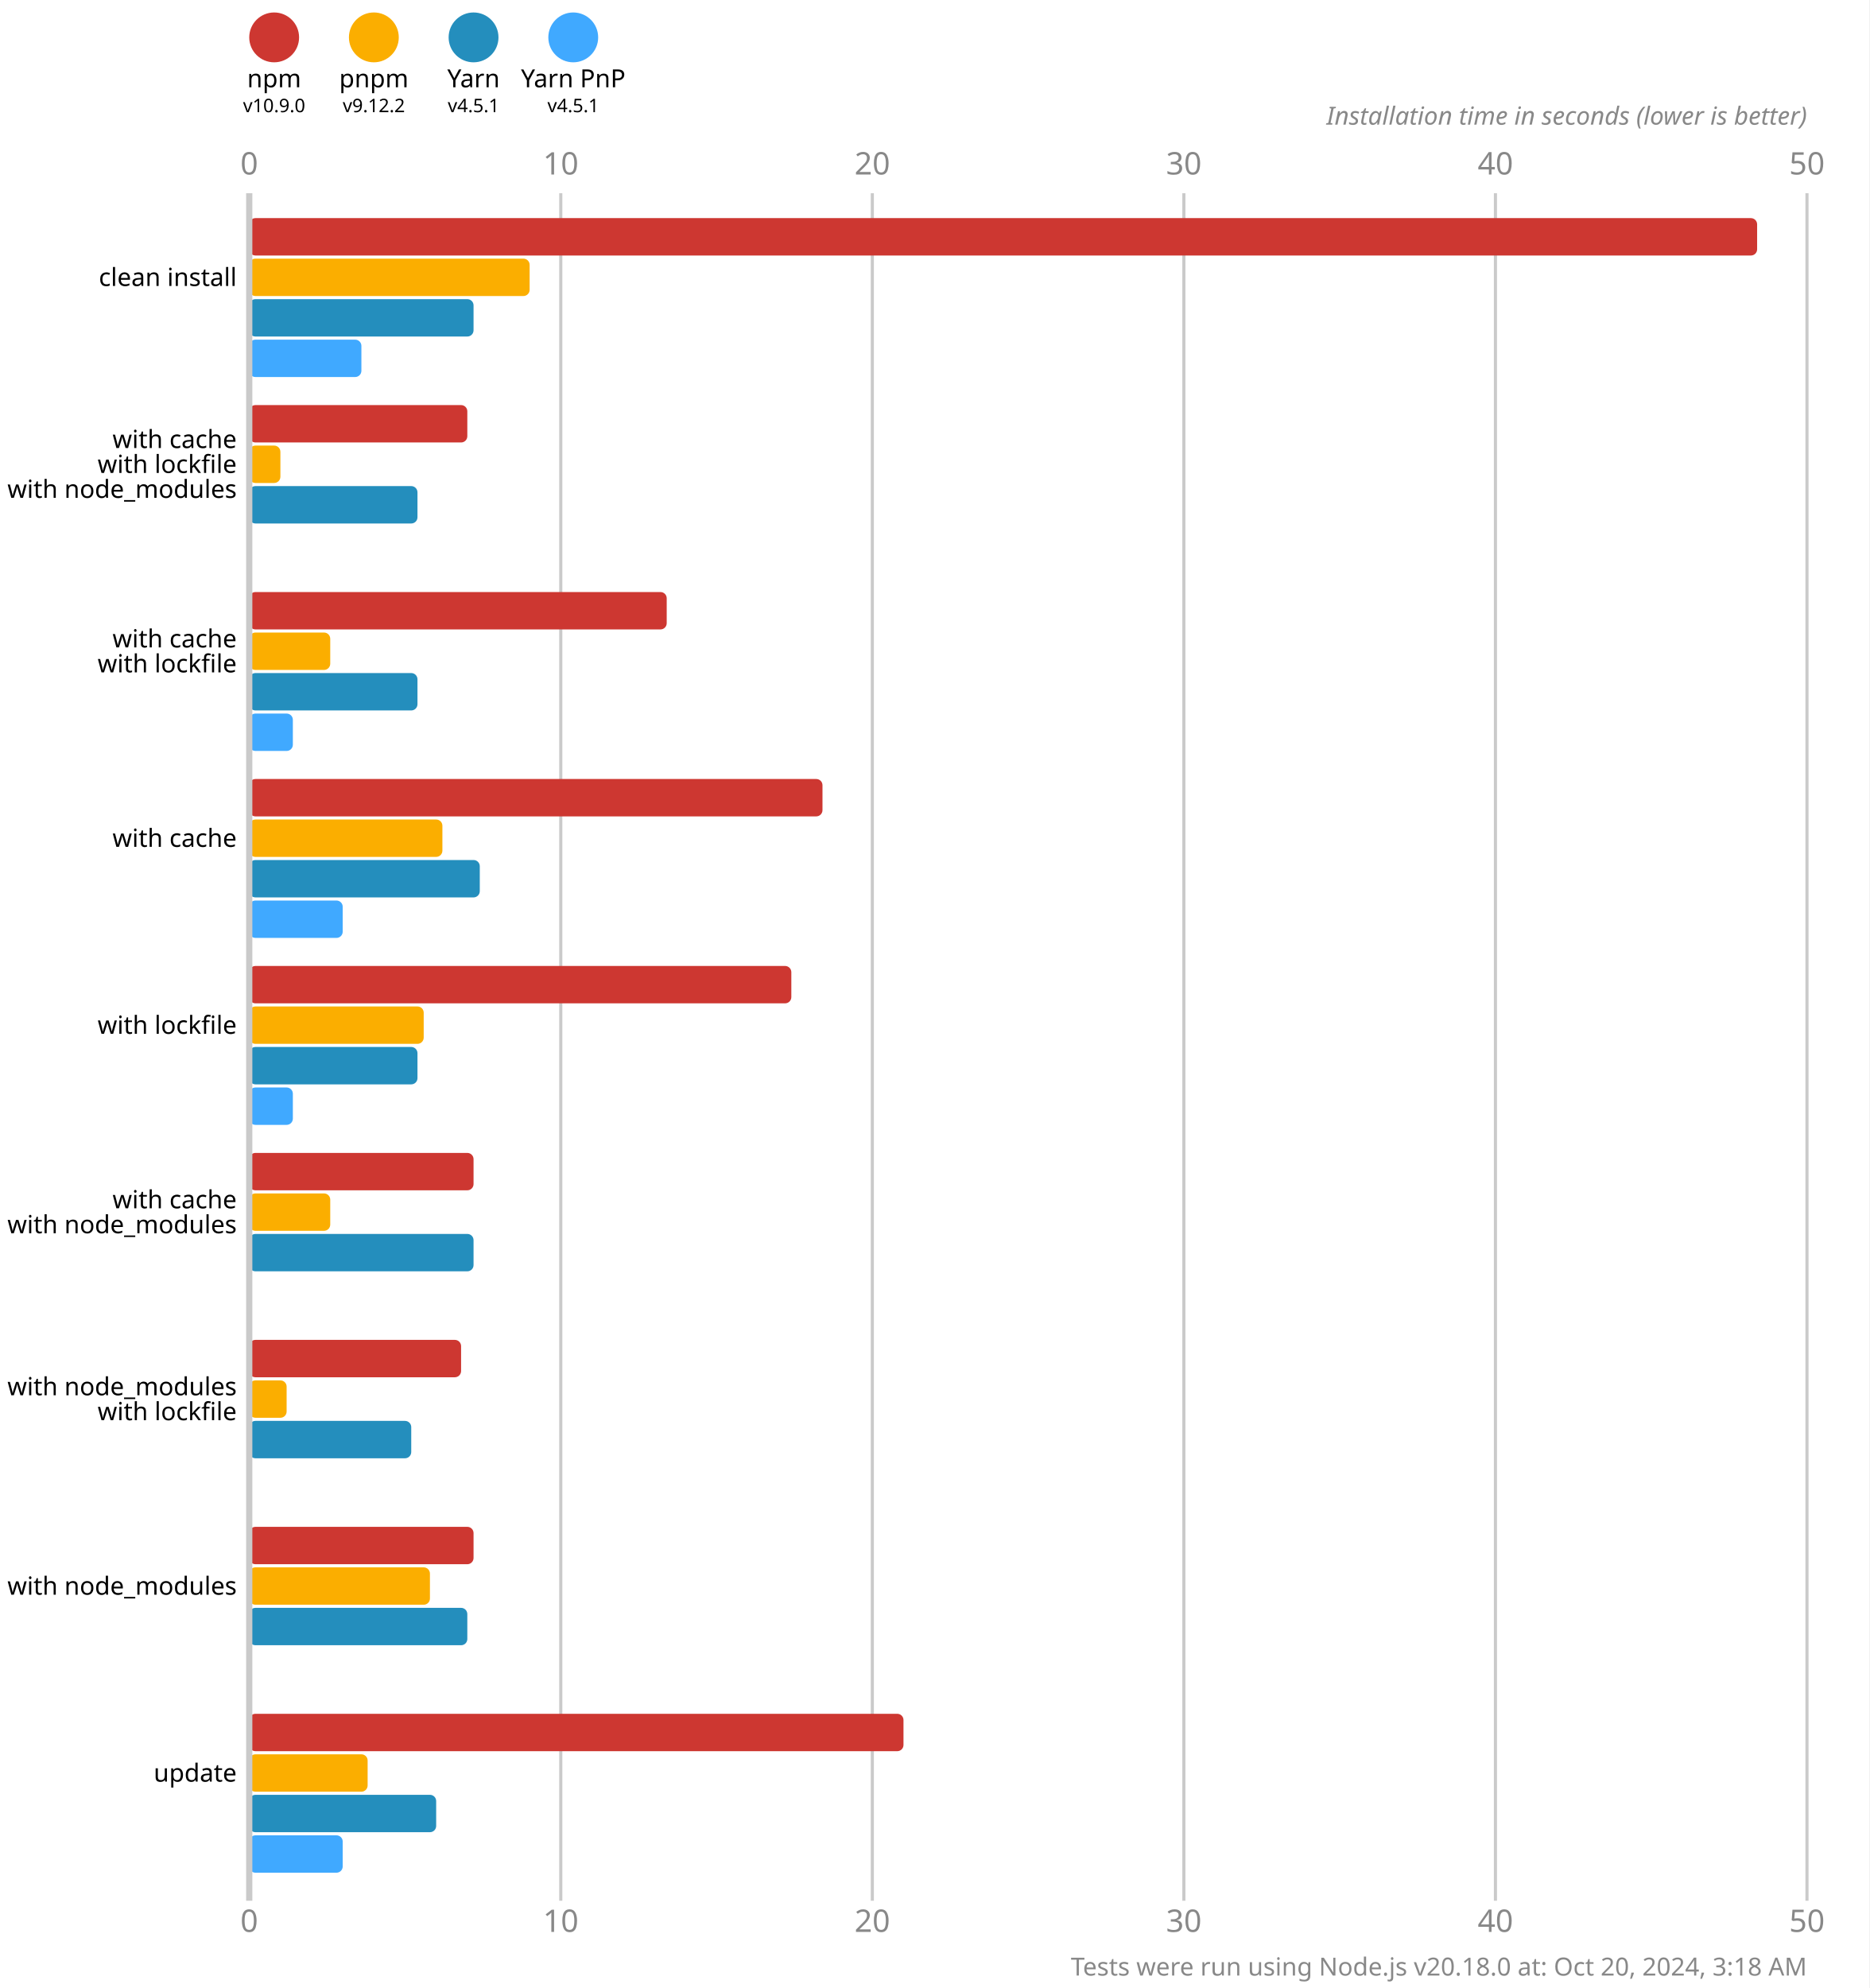
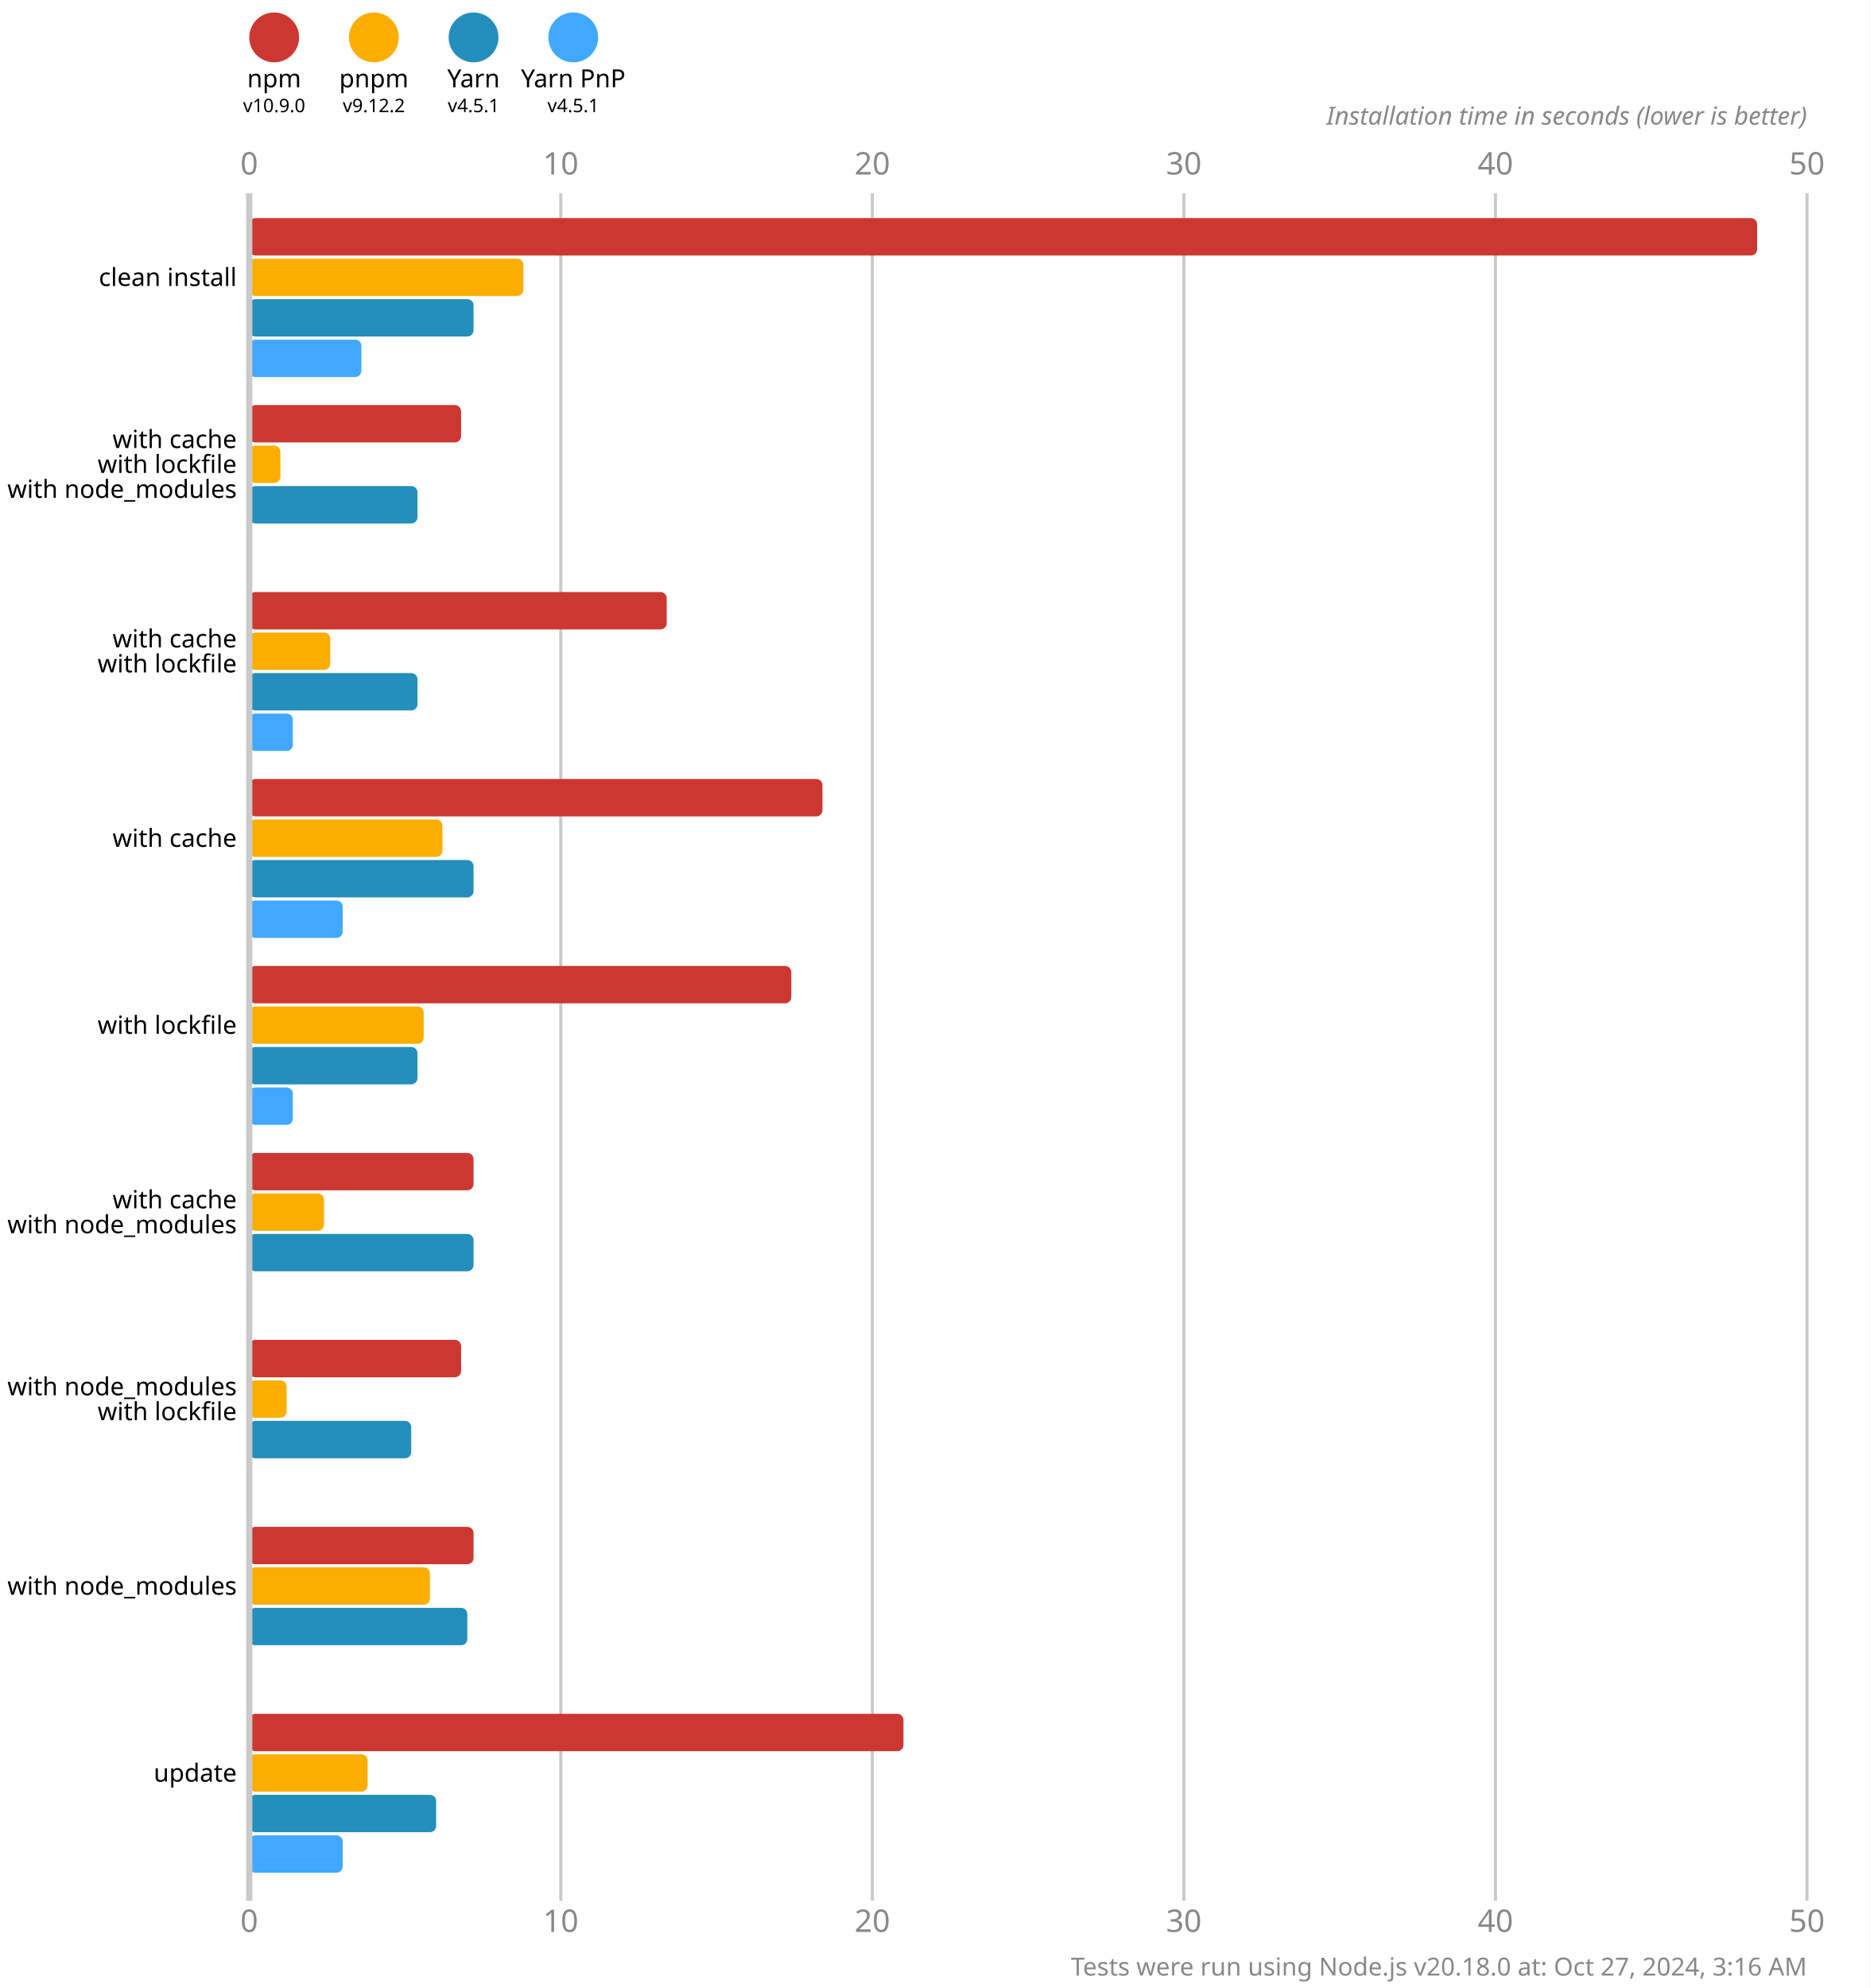
<svg xmlns="http://www.w3.org/2000/svg" version="1.1" viewBox="0 0 300 319">
  <style>
    .font { font-family: sans-serif; }
    .s3 { font-size: 3px; }
    .s4 { font-size: 4px; }
    .s5 { font-size: 5px; }
    .line { stroke: #cacaca; }
    .width { stroke-width: 0.5; }
    .text { fill: #888; }
  </style>
  <rect x="0" y="0" width="300" height="319" fill="#fff" />
  <circle cx="44" cy="6" r="4" fill="#cd3731" />
  <text x="44" y="14" class="font s4" text-anchor="middle">npm</text>
  <text x="44" y="18" class="font s3" text-anchor="middle">v10.9.0</text>
  <circle cx="60" cy="6" r="4" fill="#fbae00" />
  <text x="60" y="14" class="font s4" text-anchor="middle">pnpm</text>
  <text x="60" y="18" class="font s3" text-anchor="middle">v9.12.2</text>
  <circle cx="76" cy="6" r="4" fill="#248ebd" />
  <text x="76" y="14" class="font s4" text-anchor="middle">Yarn</text>
  <text x="76" y="18" class="font s3" text-anchor="middle">v4.5.1</text>
  <circle cx="92" cy="6" r="4" fill="#40a9ff" />
  <text x="92" y="14" class="font s4" text-anchor="middle">Yarn PnP</text>
  <text x="92" y="18" class="font s3" text-anchor="middle">v4.5.1</text>
  <text x="40" y="28" class="font s5 text" text-anchor="middle">0</text>
  <text x="40" y="310" class="font s5 text" text-anchor="middle">0</text>
  <line x1="90" y1="31" x2="90" y2="305" class="line width" />
  <text x="90" y="28" class="font s5 text" text-anchor="middle">10</text>
  <text x="90" y="310" class="font s5 text" text-anchor="middle">10</text>
  <line x1="140" y1="31" x2="140" y2="305" class="line width" />
  <text x="140" y="28" class="font s5 text" text-anchor="middle">20</text>
  <text x="140" y="310" class="font s5 text" text-anchor="middle">20</text>
  <line x1="190" y1="31" x2="190" y2="305" class="line width" />
  <text x="190" y="28" class="font s5 text" text-anchor="middle">30</text>
  <text x="190" y="310" class="font s5 text" text-anchor="middle">30</text>
  <line x1="240" y1="31" x2="240" y2="305" class="line width" />
  <text x="240" y="28" class="font s5 text" text-anchor="middle">40</text>
  <text x="240" y="310" class="font s5 text" text-anchor="middle">40</text>
  <line x1="290" y1="31" x2="290" y2="305" class="line width" />
  <text x="290" y="28" class="font s5 text" text-anchor="middle">50</text>
  <text x="290" y="310" class="font s5 text" text-anchor="middle">50</text>
  <text x="290" y="20" class="font s4 text" font-style="italic" text-anchor="end">Installation time in seconds (lower is better)</text>
  <rect x="40" y="35" width="242" height="6" fill="#cd3731" rx="1" ry="1" />
-   <rect x="40" y="41.5" width="45" height="6" fill="#fbae00" rx="1" ry="1" />
+   <rect x="40" y="41.5" width="44" height="6" fill="#fbae00" rx="1" ry="1" />
  <rect x="40" y="48" width="36" height="6" fill="#248ebd" rx="1" ry="1" />
  <rect x="40" y="54.5" width="18" height="6" fill="#40a9ff" rx="1" ry="1" />
-   <rect x="40" y="65" width="35" height="6" fill="#cd3731" rx="1" ry="1" />
+   <rect x="40" y="65" width="34" height="6" fill="#cd3731" rx="1" ry="1" />
  <rect x="40" y="71.5" width="5" height="6" fill="#fbae00" rx="1" ry="1" />
  <rect x="40" y="78" width="27" height="6" fill="#248ebd" rx="1" ry="1" />
  <rect x="40" y="84.5" width="0" height="6" fill="#40a9ff" rx="1" ry="1" />
  <rect x="40" y="95" width="67" height="6" fill="#cd3731" rx="1" ry="1" />
  <rect x="40" y="101.5" width="13" height="6" fill="#fbae00" rx="1" ry="1" />
  <rect x="40" y="108" width="27" height="6" fill="#248ebd" rx="1" ry="1" />
  <rect x="40" y="114.5" width="7" height="6" fill="#40a9ff" rx="1" ry="1" />
  <rect x="40" y="125" width="92" height="6" fill="#cd3731" rx="1" ry="1" />
  <rect x="40" y="131.5" width="31" height="6" fill="#fbae00" rx="1" ry="1" />
-   <rect x="40" y="138" width="37" height="6" fill="#248ebd" rx="1" ry="1" />
+   <rect x="40" y="138" width="36" height="6" fill="#248ebd" rx="1" ry="1" />
  <rect x="40" y="144.5" width="15" height="6" fill="#40a9ff" rx="1" ry="1" />
  <rect x="40" y="155" width="87" height="6" fill="#cd3731" rx="1" ry="1" />
  <rect x="40" y="161.5" width="28" height="6" fill="#fbae00" rx="1" ry="1" />
  <rect x="40" y="168" width="27" height="6" fill="#248ebd" rx="1" ry="1" />
  <rect x="40" y="174.5" width="7" height="6" fill="#40a9ff" rx="1" ry="1" />
  <rect x="40" y="185" width="36" height="6" fill="#cd3731" rx="1" ry="1" />
-   <rect x="40" y="191.5" width="13" height="6" fill="#fbae00" rx="1" ry="1" />
+   <rect x="40" y="191.5" width="12" height="6" fill="#fbae00" rx="1" ry="1" />
  <rect x="40" y="198" width="36" height="6" fill="#248ebd" rx="1" ry="1" />
  <rect x="40" y="204.5" width="0" height="6" fill="#40a9ff" rx="1" ry="1" />
  <rect x="40" y="215" width="34" height="6" fill="#cd3731" rx="1" ry="1" />
  <rect x="40" y="221.5" width="6" height="6" fill="#fbae00" rx="1" ry="1" />
  <rect x="40" y="228" width="26" height="6" fill="#248ebd" rx="1" ry="1" />
  <rect x="40" y="234.5" width="0" height="6" fill="#40a9ff" rx="1" ry="1" />
  <rect x="40" y="245" width="36" height="6" fill="#cd3731" rx="1" ry="1" />
  <rect x="40" y="251.5" width="29" height="6" fill="#fbae00" rx="1" ry="1" />
  <rect x="40" y="258" width="35" height="6" fill="#248ebd" rx="1" ry="1" />
  <rect x="40" y="264.5" width="0" height="6" fill="#40a9ff" rx="1" ry="1" />
  <rect x="40" y="275" width="105" height="6" fill="#cd3731" rx="1" ry="1" />
  <rect x="40" y="281.5" width="19" height="6" fill="#fbae00" rx="1" ry="1" />
  <rect x="40" y="288" width="30" height="6" fill="#248ebd" rx="1" ry="1" />
  <rect x="40" y="294.5" width="15" height="6" fill="#40a9ff" rx="1" ry="1" />
  <line x1="40" y1="31" x2="40" y2="305" class="line" />
  <text x="38" y="44.5" class="font s4" dominant-baseline="middle" text-anchor="end">clean install</text>
  <text x="38" y="70.5" class="font s4" dominant-baseline="middle" text-anchor="end">with cache</text>
  <text x="38" y="74.5" class="font s4" dominant-baseline="middle" text-anchor="end">with lockfile</text>
  <text x="38" y="78.5" class="font s4" dominant-baseline="middle" text-anchor="end">with node_modules</text>
  <text x="38" y="102.5" class="font s4" dominant-baseline="middle" text-anchor="end">with cache</text>
  <text x="38" y="106.5" class="font s4" dominant-baseline="middle" text-anchor="end">with lockfile</text>
  <text x="38" y="134.5" class="font s4" dominant-baseline="middle" text-anchor="end">with cache</text>
  <text x="38" y="164.5" class="font s4" dominant-baseline="middle" text-anchor="end">with lockfile</text>
  <text x="38" y="192.5" class="font s4" dominant-baseline="middle" text-anchor="end">with cache</text>
  <text x="38" y="196.5" class="font s4" dominant-baseline="middle" text-anchor="end">with node_modules</text>
  <text x="38" y="222.5" class="font s4" dominant-baseline="middle" text-anchor="end">with node_modules</text>
  <text x="38" y="226.5" class="font s4" dominant-baseline="middle" text-anchor="end">with lockfile</text>
  <text x="38" y="254.5" class="font s4" dominant-baseline="middle" text-anchor="end">with node_modules</text>
  <text x="38" y="284.5" class="font s4" dominant-baseline="middle" text-anchor="end">update</text>
-   <text x="290" y="317" class="font s4 text" text-anchor="end">Tests were run using Node.js v20.18.0 at: Oct 20, 2024, 3:18 AM</text>
+   <text x="290" y="317" class="font s4 text" text-anchor="end">Tests were run using Node.js v20.18.0 at: Oct 27, 2024, 3:16 AM</text>
</svg>
